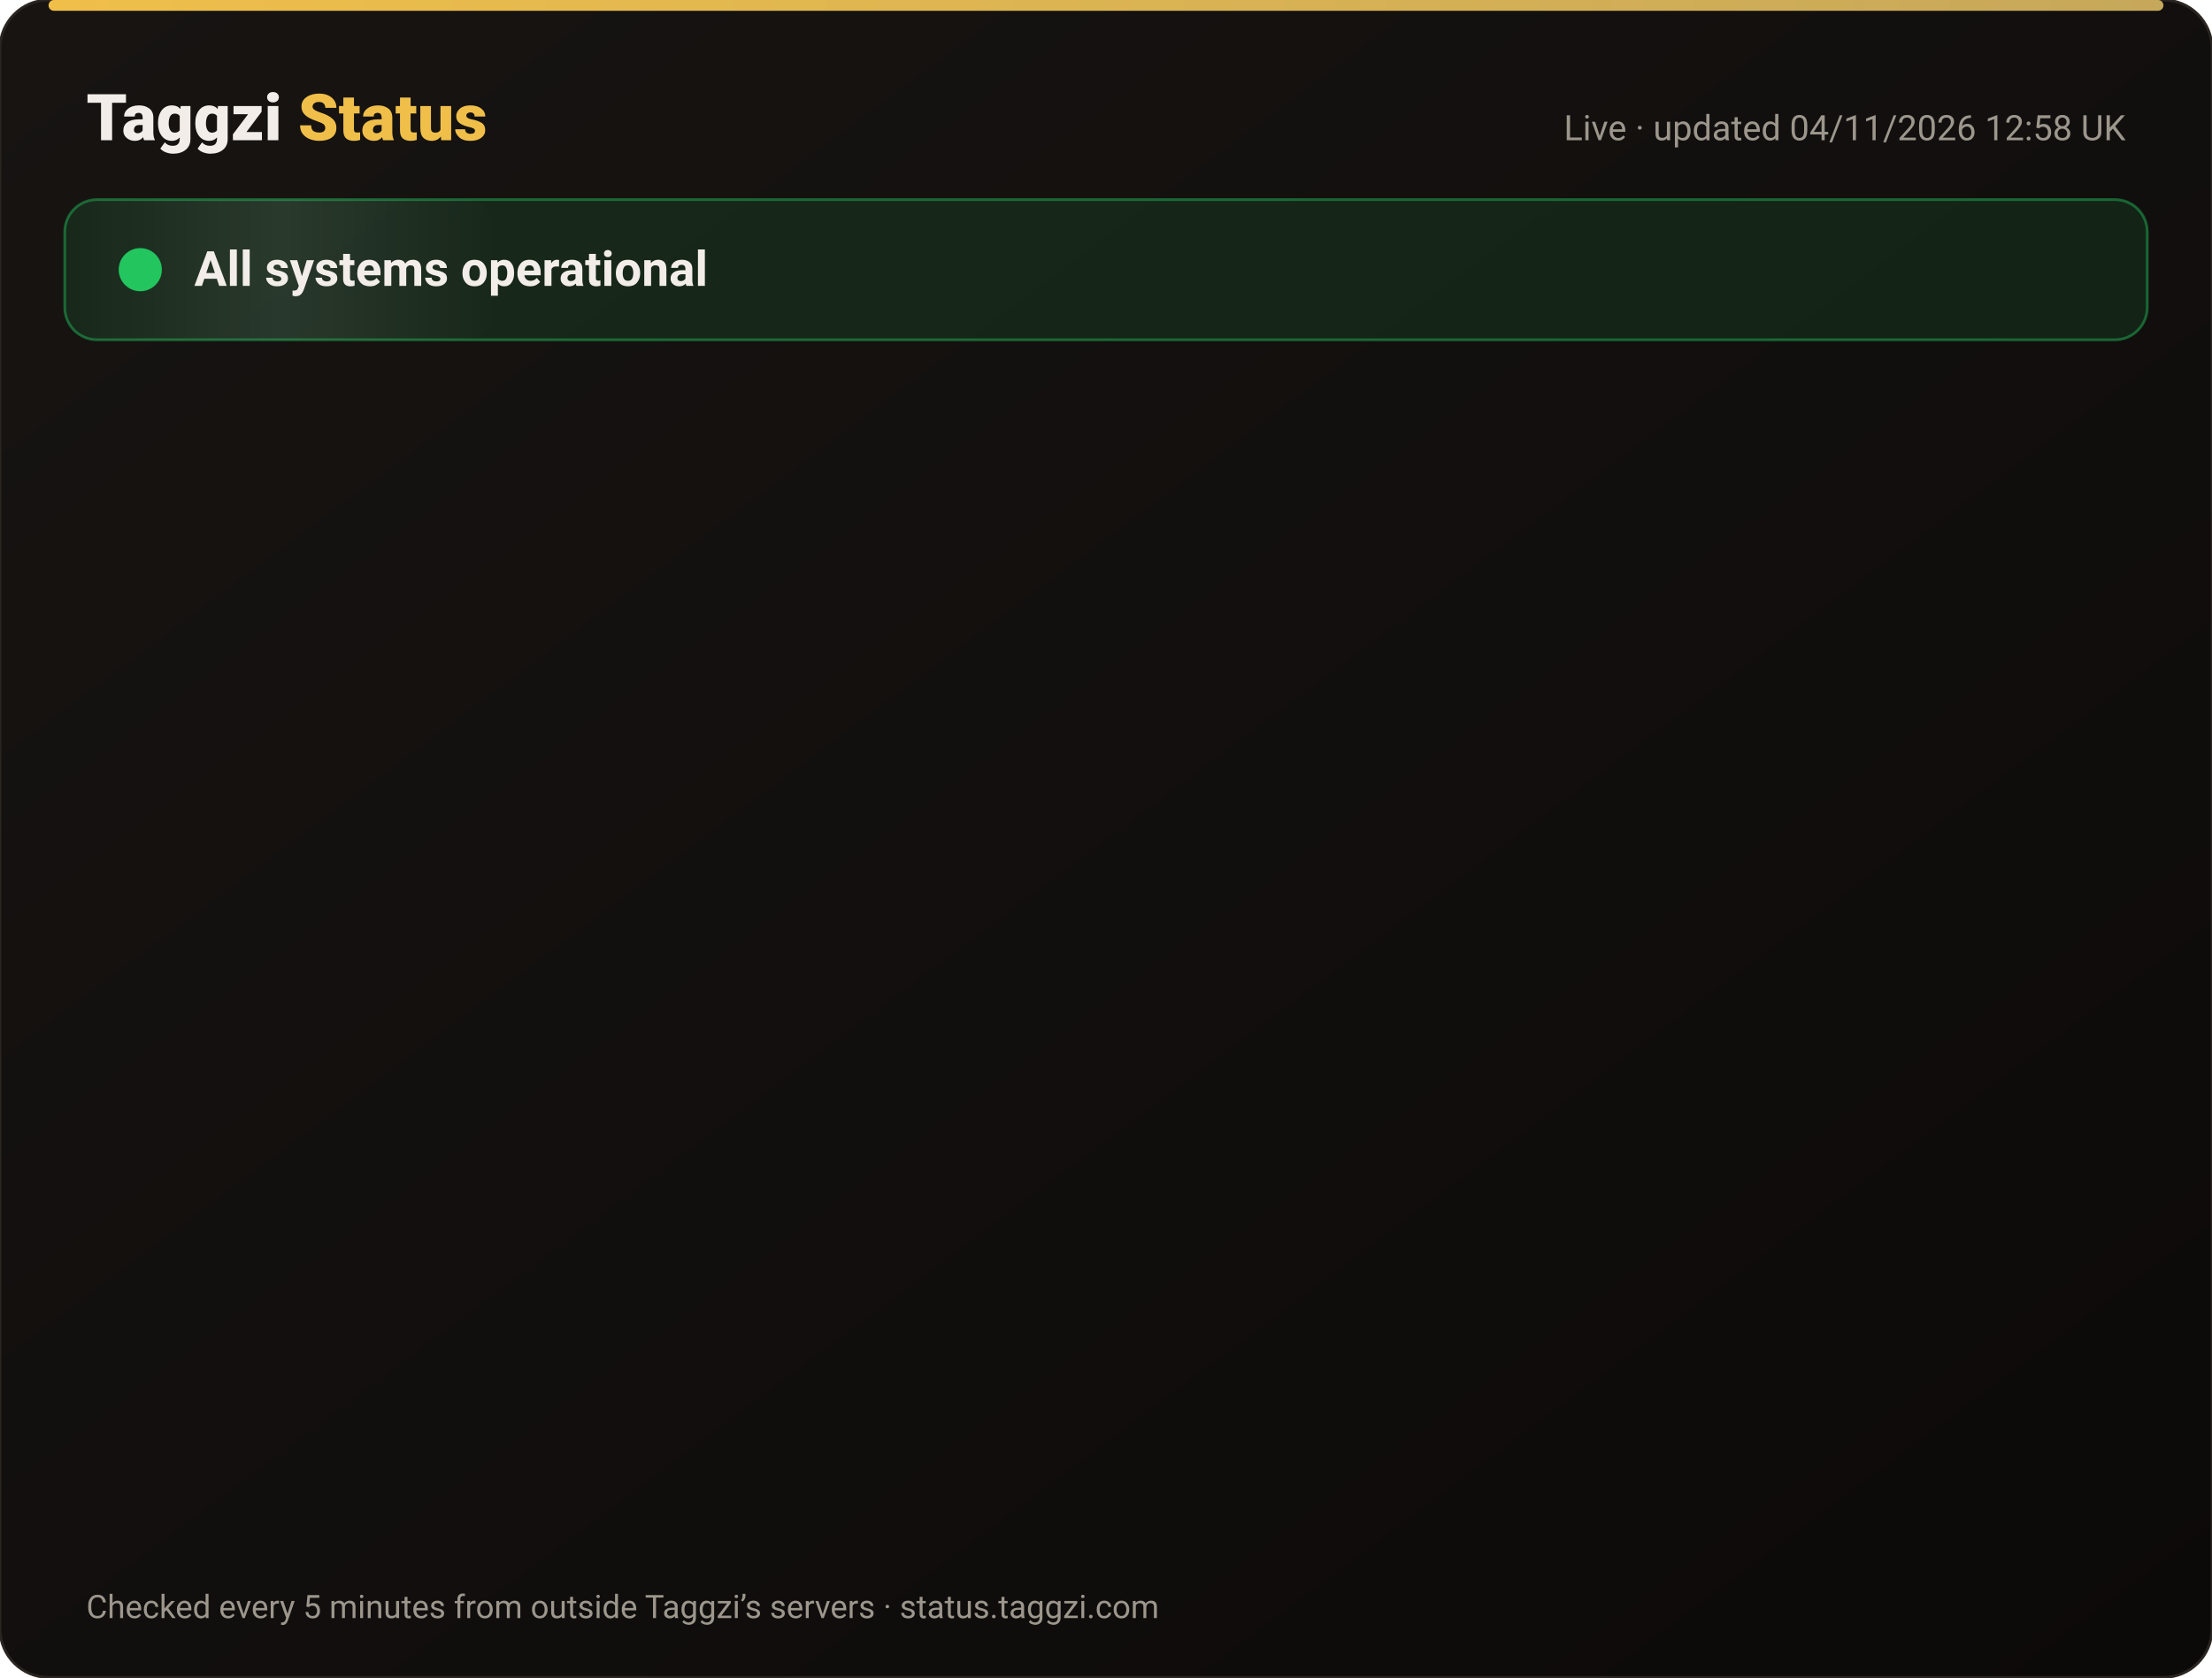
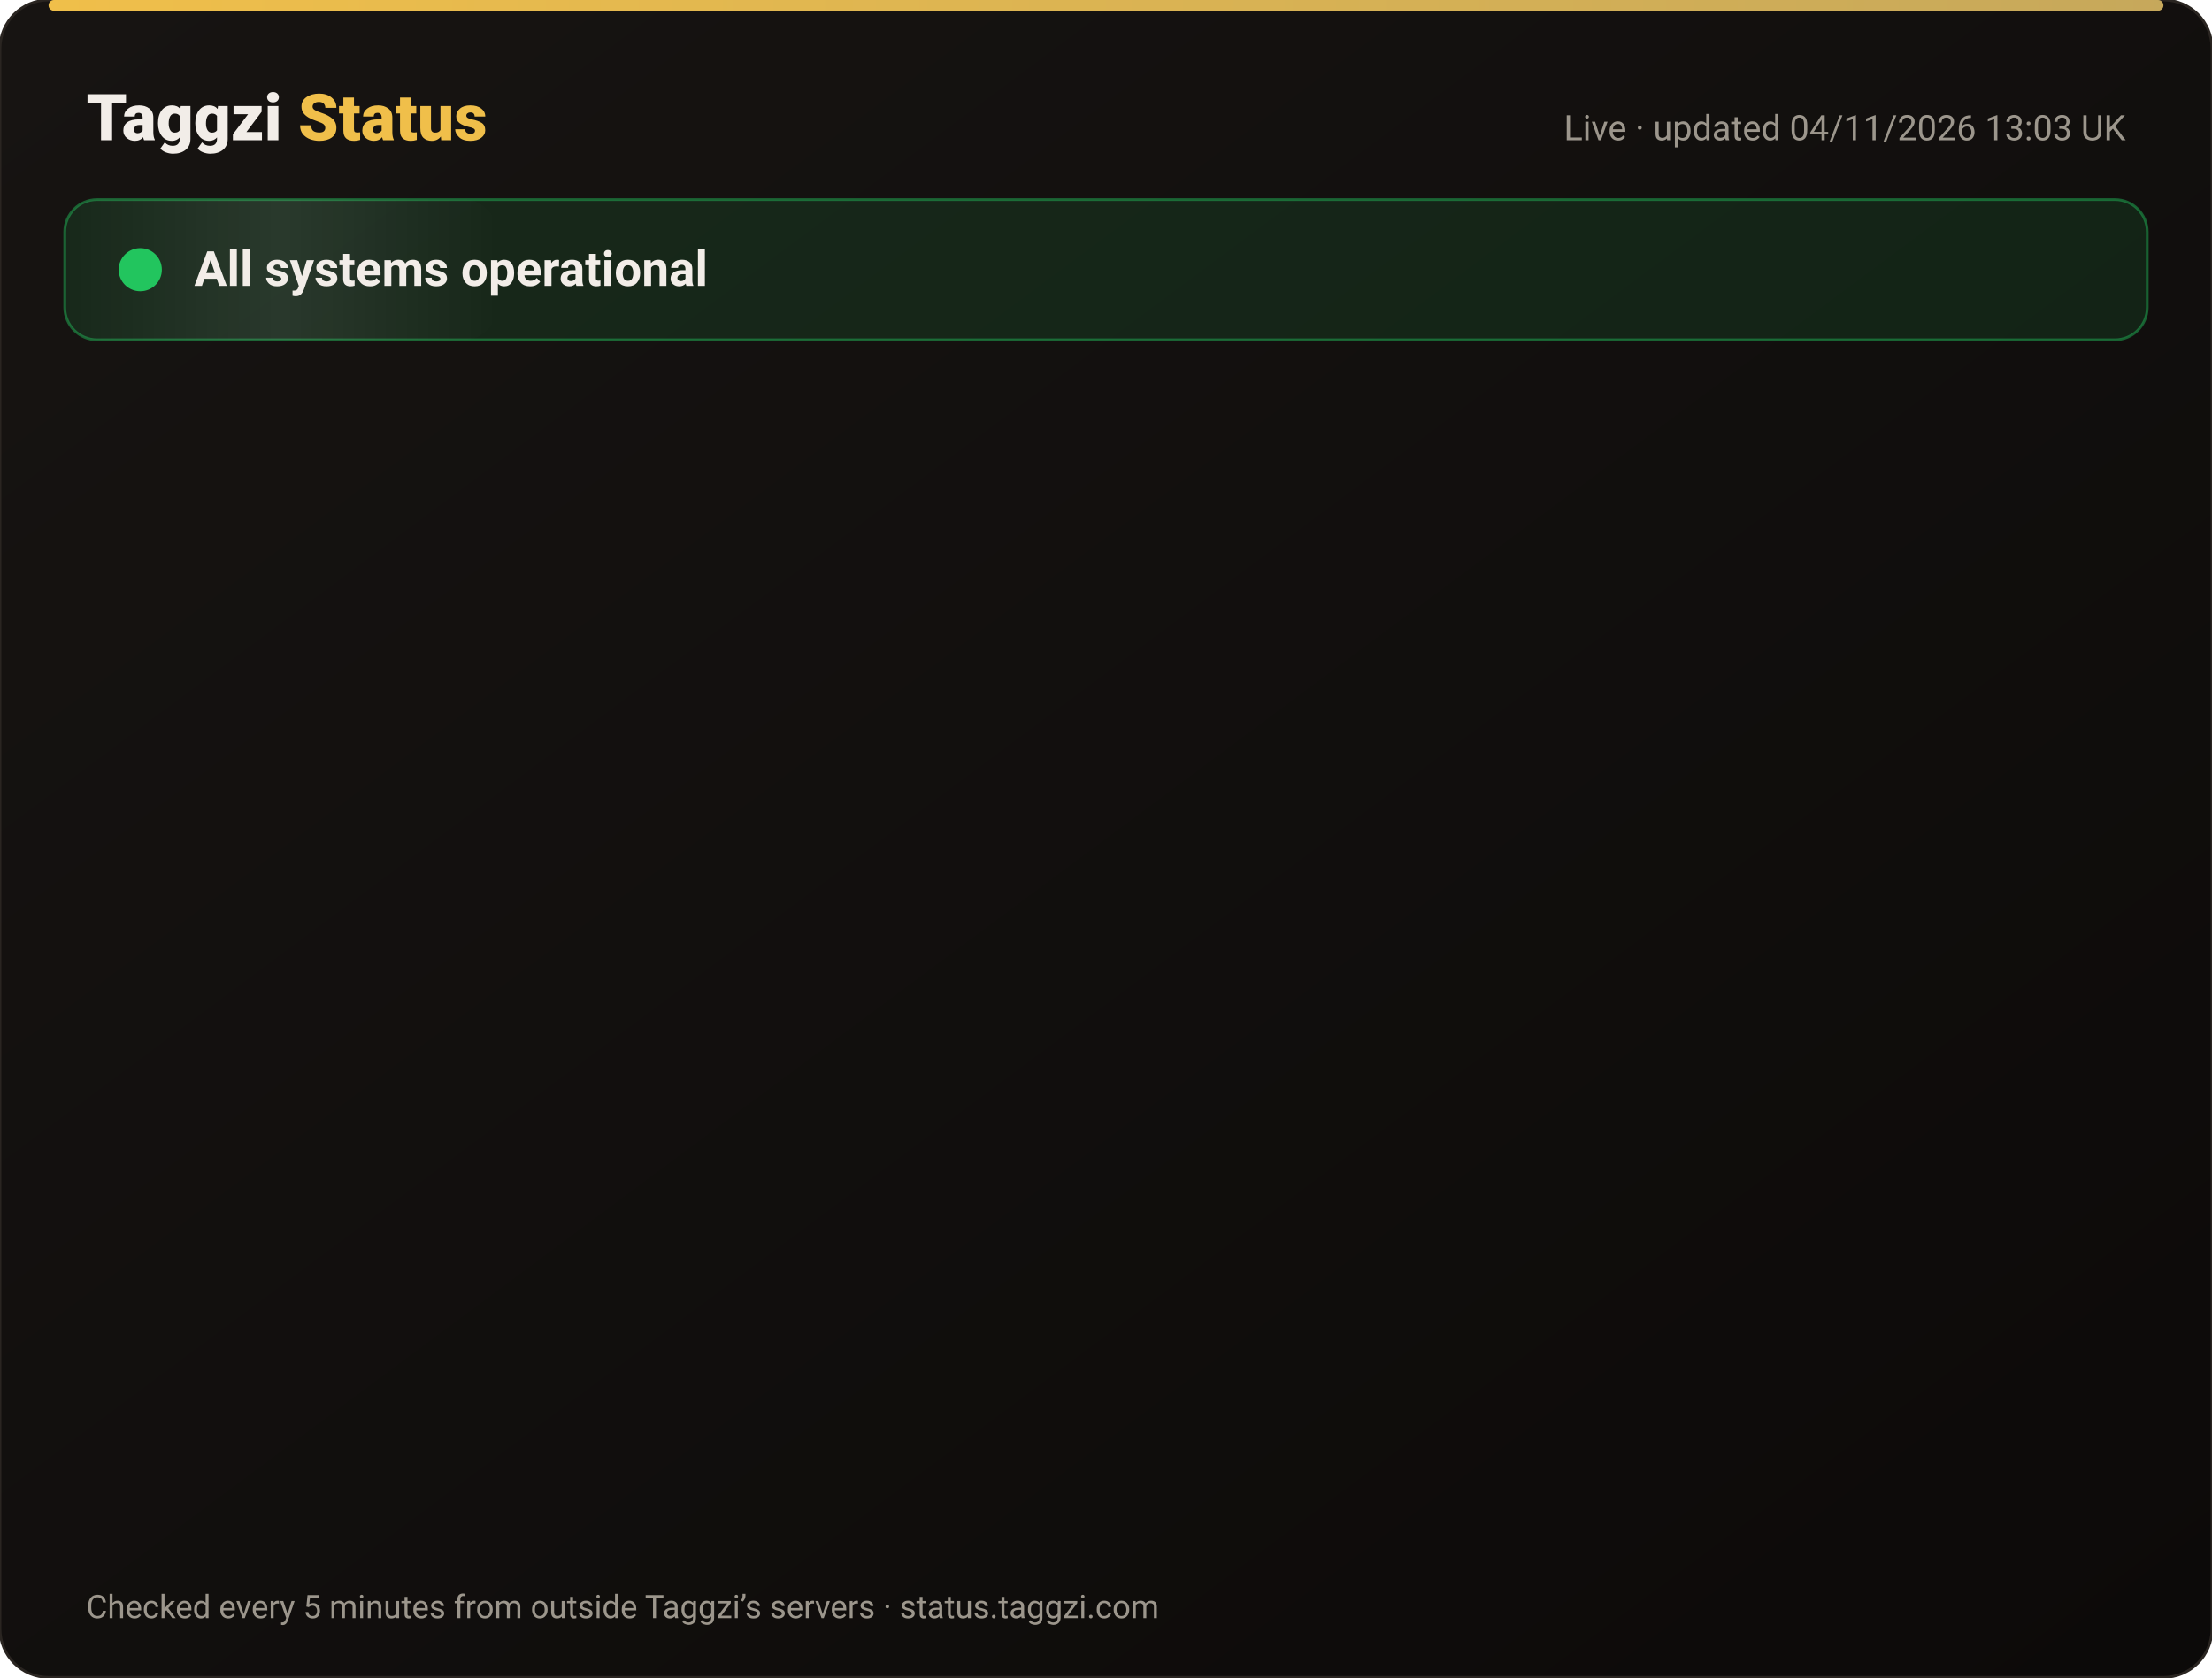
<svg xmlns="http://www.w3.org/2000/svg" width="820" height="622" viewBox="0 0 820 622" font-family="-apple-system,Segoe UI,Roboto,Helvetica,Arial,sans-serif">
  <defs>
    <linearGradient id="bg" x1="0" y1="0" x2="1" y2="1">
      <stop offset="0" stop-color="#171412" />
      <stop offset="1" stop-color="#0C0A09" />
    </linearGradient>
    <linearGradient id="gold" x1="0" x2="1">
      <stop offset="0" stop-color="#F0BF4A" />
      <stop offset="1" stop-color="#c6a85b" />
    </linearGradient>
    <linearGradient id="shine" x1="0" x2="1">
      <stop offset="0" stop-color="#fff" stop-opacity="0" />
      <stop offset=".5" stop-color="#fff" stop-opacity=".08" />
      <stop offset="1" stop-color="#fff" stop-opacity="0" />
    </linearGradient>
  </defs>
  <rect width="820" height="622" rx="18" fill="url(#bg)" stroke="#2a2521" />
  <rect x="18" y="0" width="784" height="4" rx="2" fill="url(#gold)" />
  <text x="32" y="52" font-size="24" font-weight="800" fill="#F2EDE8">Taggzi <tspan fill="#F0BF4A">Status</tspan>
  </text>
-   <text x="788" y="52" font-size="13" fill="#9C968C" text-anchor="end">Live · updated 04/11/2026 12:58 UK</text>
+   <text x="788" y="52" font-size="13" fill="#9C968C" text-anchor="end">Live · updated 04/11/2026 13:03 UK</text>
  <rect x="24" y="74" width="772" height="52" rx="12" fill="#22c55e" fill-opacity=".12" stroke="#22c55e" stroke-opacity=".45" />
  <rect x="24" y="74" width="160" height="52" rx="12" fill="url(#shine)">
    <animate attributeName="x" from="-160" to="820" dur="4s" repeatCount="indefinite" />
  </rect>
  <circle cx="52" cy="100" r="7" fill="#22c55e" />
  <circle cx="52" cy="100" r="7" fill="none" stroke="#22c55e" stroke-width="2">
    <animate attributeName="r" values="7;15;7" dur="2s" repeatCount="indefinite" />
    <animate attributeName="opacity" values=".9;0;.9" dur="2s" repeatCount="indefinite" />
  </circle>
  <text x="72" y="106" font-size="18" font-weight="700" fill="#F2EDE8">All systems operational</text>
  <g opacity="0">
    <animate attributeName="opacity" from="0" to="1" begin="0.00s" dur=".6s" fill="freeze" />
    <line x1="32" y1="188" x2="788" y2="188" stroke="#2a2521" />
    <circle cx="44" cy="166" r="6" fill="#22c55e">
      <animate attributeName="opacity" values="1;.45;1" dur="2.4s" begin="0.00s" repeatCount="indefinite" />
    </circle>
    <text x="62" y="171" font-size="15" font-weight="650" fill="#F2EDE8">Website</text>
    <text x="630" y="171" font-size="13" fill="#9C968C" text-anchor="end">99.96% uptime</text>
    <rect x="648" y="154" width="140" height="24" rx="12" fill="#22c55e" fill-opacity=".14" stroke="#22c55e" stroke-opacity=".5" />
    <text x="718" y="171" font-size="12" font-weight="700" fill="#22c55e" text-anchor="middle">Operational</text>
  </g>
  <g opacity="0">
    <animate attributeName="opacity" from="0" to="1" begin="0.15s" dur=".6s" fill="freeze" />
    <line x1="32" y1="234" x2="788" y2="234" stroke="#2a2521" />
    <circle cx="44" cy="212" r="6" fill="#22c55e">
      <animate attributeName="opacity" values="1;.45;1" dur="2.4s" begin="0.15s" repeatCount="indefinite" />
    </circle>
    <text x="62" y="217" font-size="15" font-weight="650" fill="#F2EDE8">Tag scans</text>
    <text x="630" y="217" font-size="13" fill="#9C968C" text-anchor="end">99.96% uptime</text>
    <rect x="648" y="200" width="140" height="24" rx="12" fill="#22c55e" fill-opacity=".14" stroke="#22c55e" stroke-opacity=".5" />
    <text x="718" y="217" font-size="12" font-weight="700" fill="#22c55e" text-anchor="middle">Operational</text>
  </g>
  <g opacity="0">
    <animate attributeName="opacity" from="0" to="1" begin="0.30s" dur=".6s" fill="freeze" />
    <line x1="32" y1="280" x2="788" y2="280" stroke="#2a2521" />
    <circle cx="44" cy="258" r="6" fill="#22c55e">
      <animate attributeName="opacity" values="1;.45;1" dur="2.4s" begin="0.30s" repeatCount="indefinite" />
    </circle>
    <text x="62" y="263" font-size="15" font-weight="650" fill="#F2EDE8">Manual tag lookup</text>
    <text x="630" y="263" font-size="13" fill="#9C968C" text-anchor="end">99.96% uptime</text>
    <rect x="648" y="246" width="140" height="24" rx="12" fill="#22c55e" fill-opacity=".14" stroke="#22c55e" stroke-opacity=".5" />
    <text x="718" y="263" font-size="12" font-weight="700" fill="#22c55e" text-anchor="middle">Operational</text>
  </g>
  <g opacity="0">
    <animate attributeName="opacity" from="0" to="1" begin="0.45s" dur=".6s" fill="freeze" />
    <line x1="32" y1="326" x2="788" y2="326" stroke="#2a2521" />
    <circle cx="44" cy="304" r="6" fill="#22c55e">
      <animate attributeName="opacity" values="1;.45;1" dur="2.4s" begin="0.45s" repeatCount="indefinite" />
    </circle>
    <text x="62" y="309" font-size="15" font-weight="650" fill="#F2EDE8">App &amp; login</text>
    <text x="630" y="309" font-size="13" fill="#9C968C" text-anchor="end">99.96% uptime</text>
    <rect x="648" y="292" width="140" height="24" rx="12" fill="#22c55e" fill-opacity=".14" stroke="#22c55e" stroke-opacity=".5" />
    <text x="718" y="309" font-size="12" font-weight="700" fill="#22c55e" text-anchor="middle">Operational</text>
  </g>
  <g opacity="0">
    <animate attributeName="opacity" from="0" to="1" begin="0.60s" dur=".6s" fill="freeze" />
    <line x1="32" y1="372" x2="788" y2="372" stroke="#2a2521" />
    <circle cx="44" cy="350" r="6" fill="#22c55e">
      <animate attributeName="opacity" values="1;.45;1" dur="2.4s" begin="0.60s" repeatCount="indefinite" />
    </circle>
    <text x="62" y="355" font-size="15" font-weight="650" fill="#F2EDE8">Community alerts</text>
    <text x="630" y="355" font-size="13" fill="#9C968C" text-anchor="end">99.96% uptime</text>
    <rect x="648" y="338" width="140" height="24" rx="12" fill="#22c55e" fill-opacity=".14" stroke="#22c55e" stroke-opacity=".5" />
    <text x="718" y="355" font-size="12" font-weight="700" fill="#22c55e" text-anchor="middle">Operational</text>
  </g>
  <g opacity="0">
    <animate attributeName="opacity" from="0" to="1" begin="0.75s" dur=".6s" fill="freeze" />
    <line x1="32" y1="418" x2="788" y2="418" stroke="#2a2521" />
    <circle cx="44" cy="396" r="6" fill="#22c55e">
      <animate attributeName="opacity" values="1;.45;1" dur="2.4s" begin="0.75s" repeatCount="indefinite" />
    </circle>
    <text x="62" y="401" font-size="15" font-weight="650" fill="#F2EDE8">Private calling</text>
    <text x="630" y="401" font-size="13" fill="#9C968C" text-anchor="end">99.96% uptime</text>
    <rect x="648" y="384" width="140" height="24" rx="12" fill="#22c55e" fill-opacity=".14" stroke="#22c55e" stroke-opacity=".5" />
    <text x="718" y="401" font-size="12" font-weight="700" fill="#22c55e" text-anchor="middle">Operational</text>
  </g>
  <g opacity="0">
    <animate attributeName="opacity" from="0" to="1" begin="0.90s" dur=".6s" fill="freeze" />
    <line x1="32" y1="464" x2="788" y2="464" stroke="#2a2521" />
    <circle cx="44" cy="442" r="6" fill="#22c55e">
      <animate attributeName="opacity" values="1;.45;1" dur="2.4s" begin="0.90s" repeatCount="indefinite" />
    </circle>
    <text x="62" y="447" font-size="15" font-weight="650" fill="#F2EDE8">Payments</text>
    <text x="630" y="447" font-size="13" fill="#9C968C" text-anchor="end">99.95% uptime</text>
    <rect x="648" y="430" width="140" height="24" rx="12" fill="#22c55e" fill-opacity=".14" stroke="#22c55e" stroke-opacity=".5" />
    <text x="718" y="447" font-size="12" font-weight="700" fill="#22c55e" text-anchor="middle">Operational</text>
  </g>
  <g opacity="0">
    <animate attributeName="opacity" from="0" to="1" begin="1.05s" dur=".6s" fill="freeze" />
    <line x1="32" y1="510" x2="788" y2="510" stroke="#2a2521" />
    <circle cx="44" cy="488" r="6" fill="#22c55e">
      <animate attributeName="opacity" values="1;.45;1" dur="2.4s" begin="1.05s" repeatCount="indefinite" />
    </circle>
    <text x="62" y="493" font-size="15" font-weight="650" fill="#F2EDE8">Email &amp; support</text>
    <text x="630" y="493" font-size="13" fill="#9C968C" text-anchor="end">99.96% uptime</text>
    <rect x="648" y="476" width="140" height="24" rx="12" fill="#22c55e" fill-opacity=".14" stroke="#22c55e" stroke-opacity=".5" />
    <text x="718" y="493" font-size="12" font-weight="700" fill="#22c55e" text-anchor="middle">Operational</text>
  </g>
  <g opacity="0">
    <animate attributeName="opacity" from="0" to="1" begin="1.20s" dur=".6s" fill="freeze" />
    <line x1="32" y1="556" x2="788" y2="556" stroke="#2a2521" />
    <circle cx="44" cy="534" r="6" fill="#22c55e">
      <animate attributeName="opacity" values="1;.45;1" dur="2.4s" begin="1.20s" repeatCount="indefinite" />
    </circle>
    <text x="62" y="539" font-size="15" font-weight="650" fill="#F2EDE8">Secure connection (SSL)</text>
    <text x="630" y="539" font-size="13" fill="#9C968C" text-anchor="end">100.00% uptime</text>
    <rect x="648" y="522" width="140" height="24" rx="12" fill="#22c55e" fill-opacity=".14" stroke="#22c55e" stroke-opacity=".5" />
    <text x="718" y="539" font-size="12" font-weight="700" fill="#22c55e" text-anchor="middle">Operational</text>
  </g>
  <text x="32" y="600" font-size="12" fill="#9C968C">Checked every 5 minutes from outside Taggzi’s servers · status.taggzi.com</text>
</svg>
